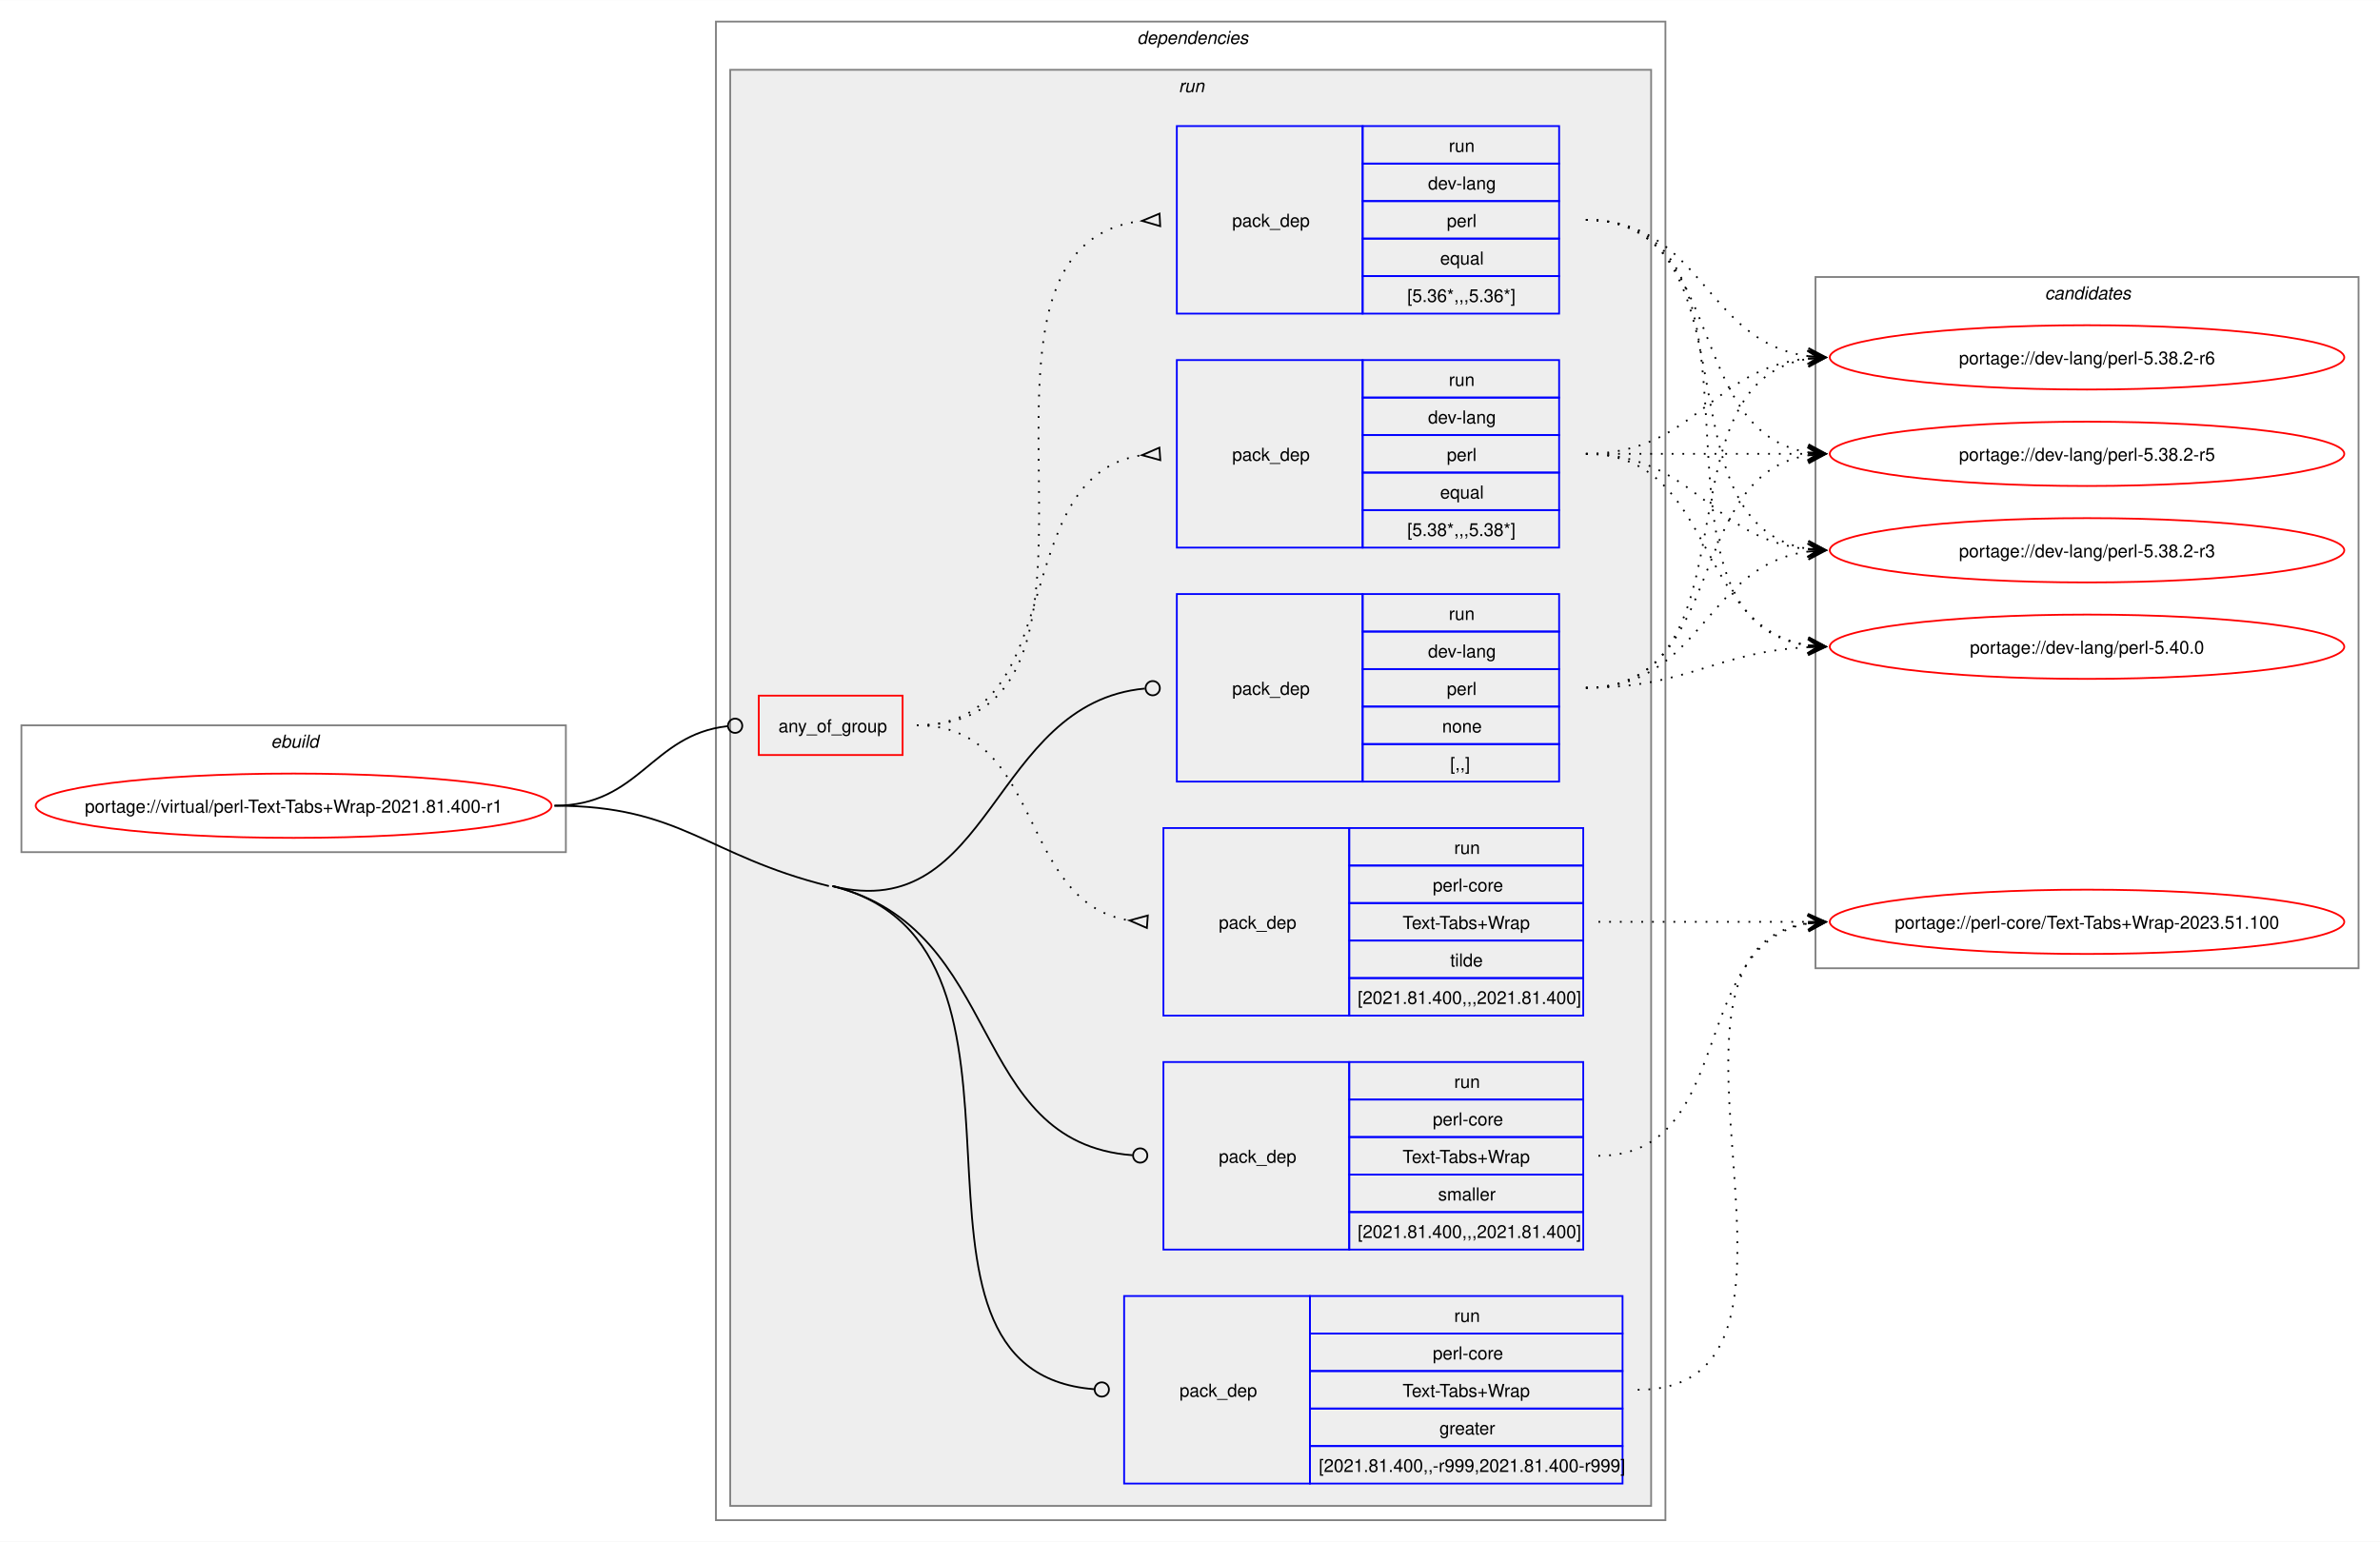
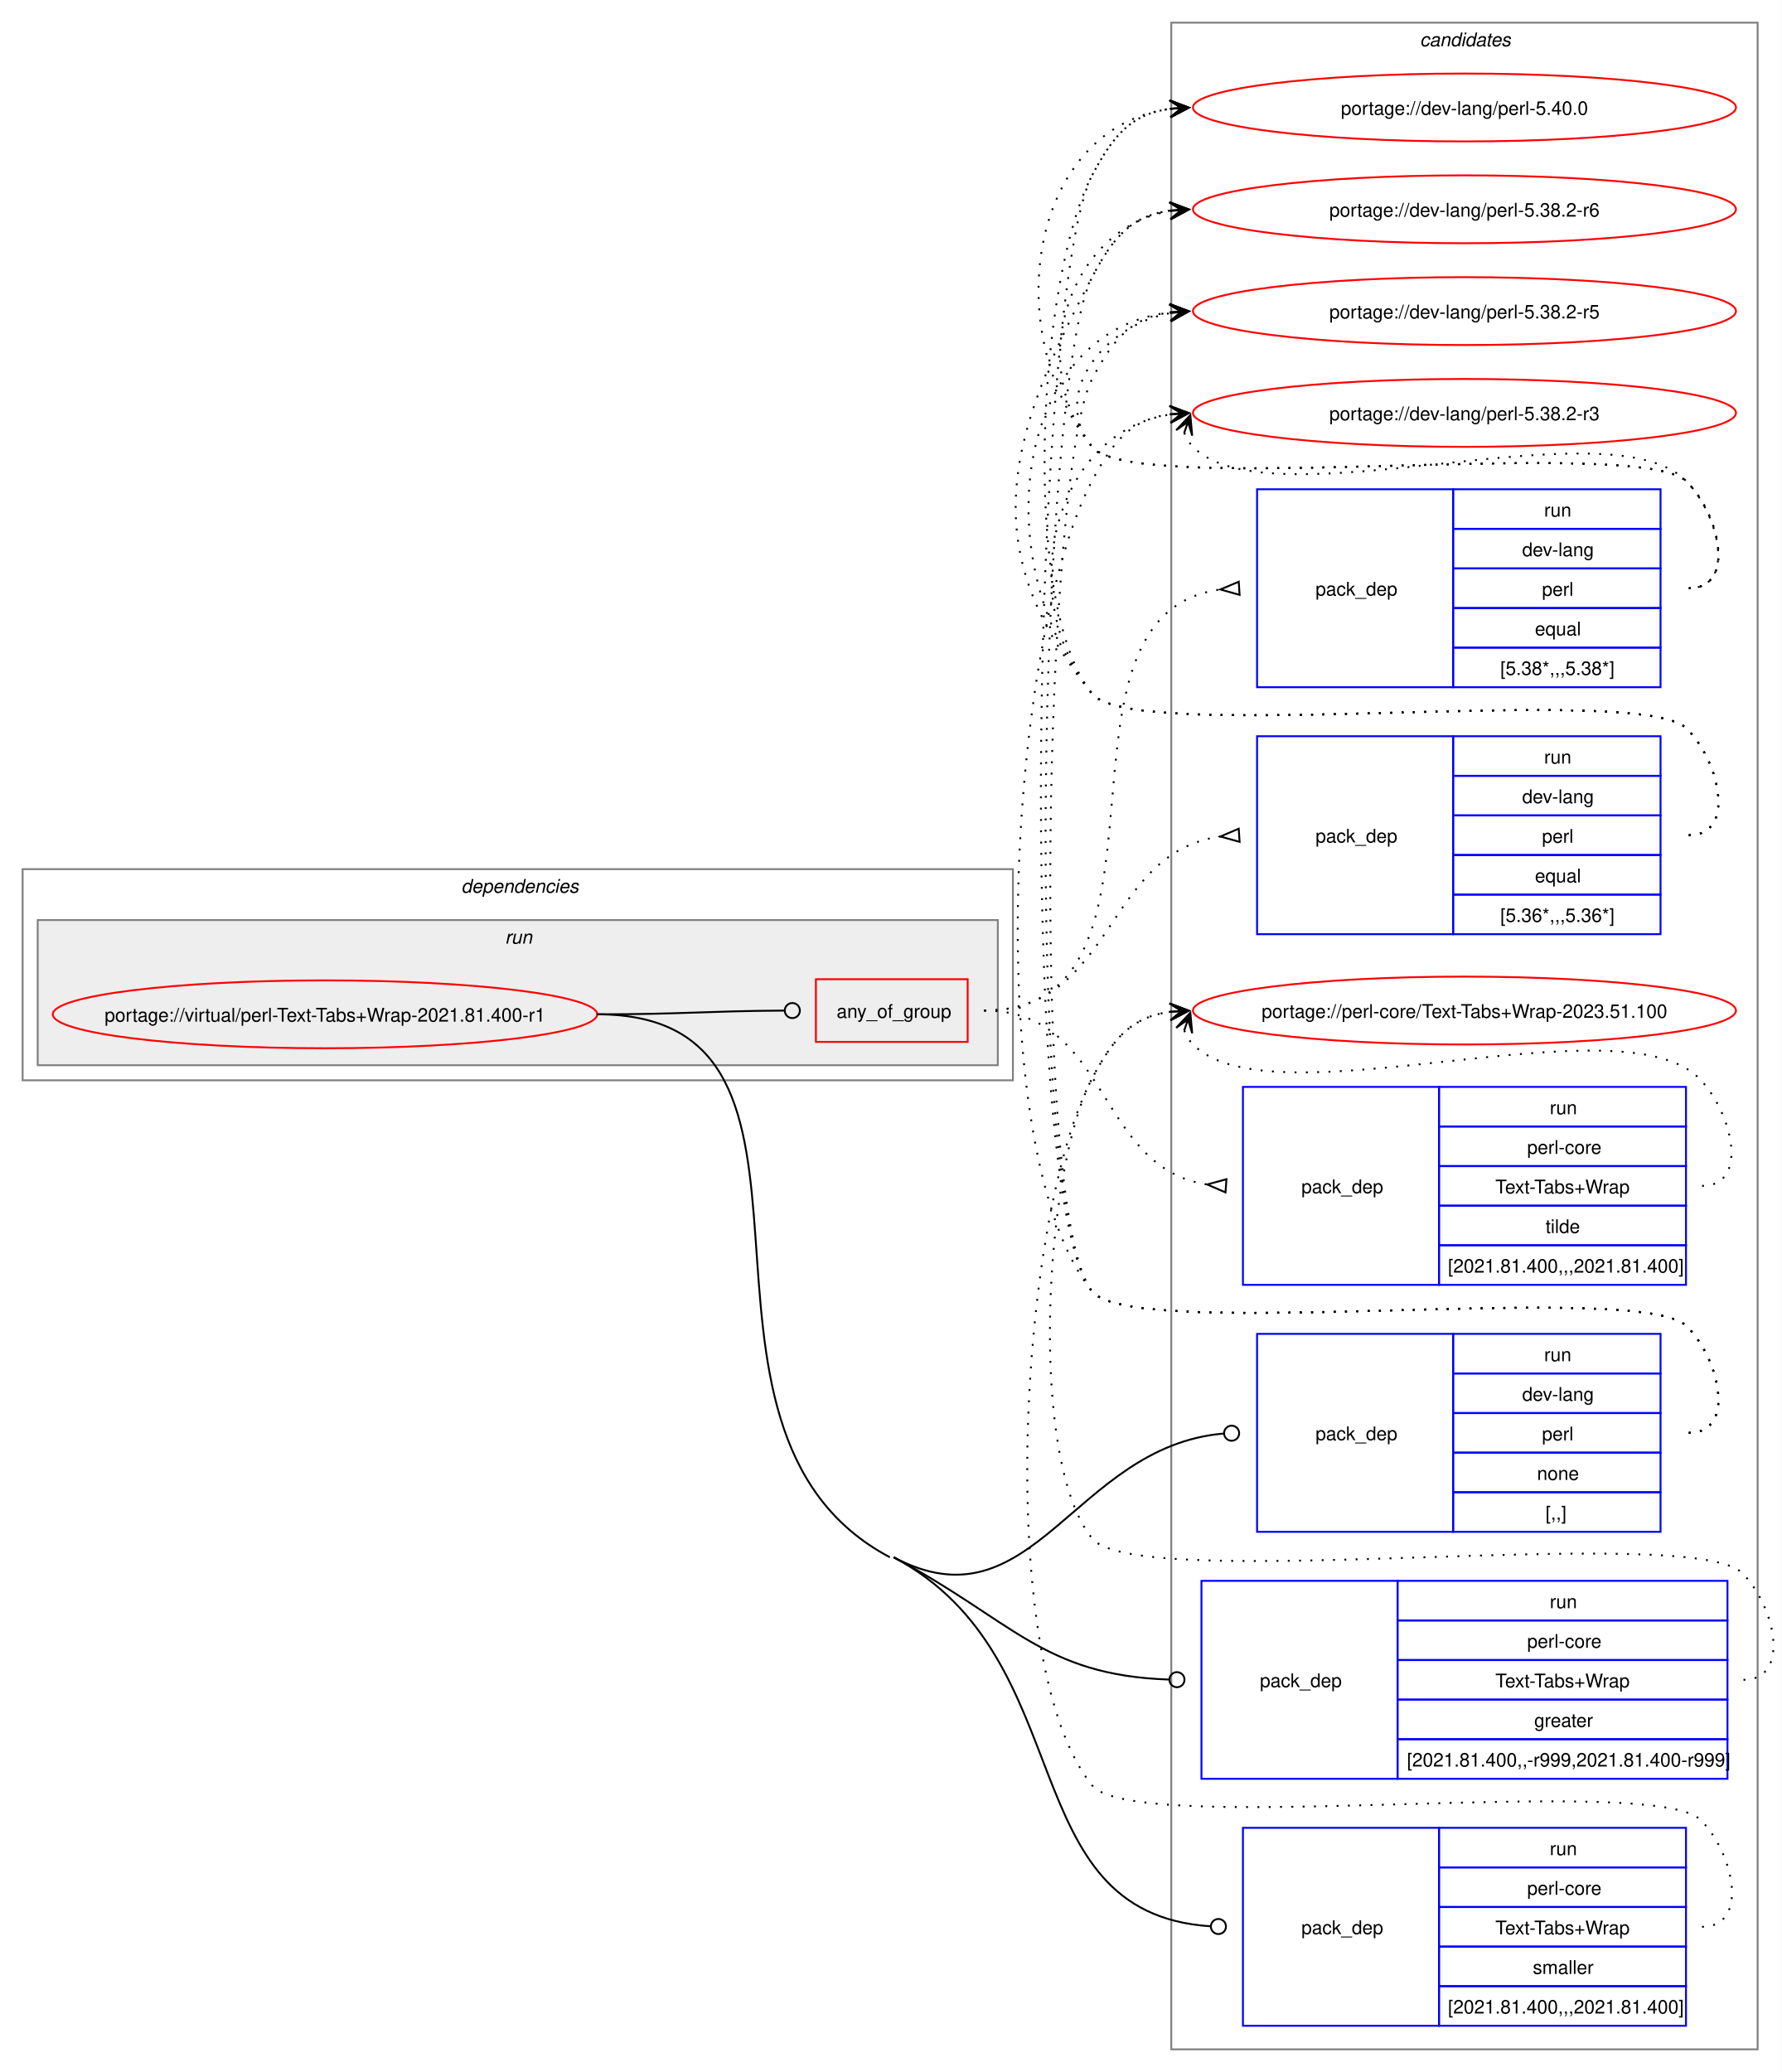
- <svg xmlns="http://www.w3.org/2000/svg" xmlns:xlink="http://www.w3.org/1999/xlink" width="1332pt" height="863pt" viewBox="0.00 0.00 1332.25 863.00">
-   <g id="graph0" class="graph" transform="scale(1 1) rotate(0) translate(4 859)">
-     <polygon fill="white" stroke="none" points="-4,4 -4,-859 1328.25,-859 1328.25,4 -4,4" />
-     <g id="clust1" class="cluster">
-       <polygon fill="none" stroke="gray" points="8,-382 8,-453 312.75,-453 312.75,-382 8,-382" />
-       <text text-anchor="start" x="147.62" y="-440.5" font-family="Helvetica,sans-Serif" font-style="italic" font-size="10.00">ebuild</text>
+ <svg xmlns="http://www.w3.org/2000/svg" xmlns:xlink="http://www.w3.org/1999/xlink" width="945pt" height="1099pt" viewBox="0.00 0.00 945.03 1099.00">
+   <g id="graph0" class="graph" transform="scale(1 1) rotate(0) translate(4 1095)">
+     <polygon fill="white" stroke="none" points="-4,4 -4,-1095 941.03,-1095 941.03,4 -4,4" />
+     <g id="clust13" class="cluster">
+       <polygon fill="none" stroke="gray" points="617.25,-8 617.25,-1083 928.25,-1083 928.25,-8 617.25,-8" />
+       <text text-anchor="start" x="749.12" y="-1070.5" font-family="Helvetica,sans-Serif" font-style="italic" font-size="10.00">candidates</text>
    </g>
    <g id="clust2" class="cluster">
-       <polygon fill="none" stroke="gray" points="396.75,-8 396.75,-847 928.25,-847 928.25,-8 396.75,-8" />
-       <text text-anchor="start" x="632.5" y="-834.5" font-family="Helvetica,sans-Serif" font-style="italic" font-size="10.00">dependencies</text>
+       <polygon fill="none" stroke="gray" points="8,-522 8,-634 533.25,-634 533.25,-522 8,-522" />
+       <text text-anchor="start" x="240.62" y="-621.5" font-family="Helvetica,sans-Serif" font-style="italic" font-size="10.00">dependencies</text>
    </g>
    <g id="clust5" class="cluster">
-       <polygon fill="#eeeeee" stroke="gray" points="404.75,-16 404.75,-820 920.25,-820 920.25,-16 404.75,-16" />
-       <text text-anchor="start" x="655.75" y="-807.5" font-family="Helvetica,sans-Serif" font-style="italic" font-size="10.00">run</text>
-     </g>
-     <g id="clust13" class="cluster">
-       <polygon fill="none" stroke="gray" points="1012.25,-317 1012.25,-704 1316.25,-704 1316.25,-317 1012.25,-317" />
-       <text text-anchor="start" x="1140.62" y="-691.5" font-family="Helvetica,sans-Serif" font-style="italic" font-size="10.00">candidates</text>
+       <polygon fill="#eeeeee" stroke="gray" points="16,-530 16,-607 525.25,-607 525.25,-530 16,-530" />
+       <text text-anchor="start" x="263.87" y="-594.5" font-family="Helvetica,sans-Serif" font-style="italic" font-size="10.00">run</text>
    </g>
    <g id="node1" class="node">
      <g id="a_node1">
        <a xlink:href="../virtual/perl-Text-Tabs+Wrap-2021.81.400-r1.svg" xlink:title="portage://virtual/perl-Text-Tabs+Wrap-2021.81.400-r1">
-           <ellipse fill="none" stroke="red" cx="160.37" cy="-408" rx="144.37" ry="18" />
-           <text text-anchor="middle" x="160.37" y="-404.12" font-family="Helvetica,sans-Serif" font-size="10.00">portage://virtual/perl-Text-Tabs+Wrap-2021.81.400-r1</text>
+           <ellipse fill="none" stroke="red" cx="168.37" cy="-557" rx="144.37" ry="18" />
+           <text text-anchor="middle" x="168.37" y="-553.12" font-family="Helvetica,sans-Serif" font-size="10.00">portage://virtual/perl-Text-Tabs+Wrap-2021.81.400-r1</text>
        </a>
      </g>
    </g>
    <g id="node2" class="node">
-       <polygon fill="none" stroke="red" points="420.75,-436.38 420.75,-469.62 501.25,-469.62 501.25,-436.38 420.75,-436.38" />
-       <text text-anchor="start" x="431.75" y="-449.12" font-family="Helvetica,sans-Serif" font-size="10.00">any_of_group</text>
+       <polygon fill="none" stroke="red" points="428.75,-542.38 428.75,-575.62 509.25,-575.62 509.25,-542.38 428.75,-542.38" />
+       <text text-anchor="start" x="439.75" y="-555.12" font-family="Helvetica,sans-Serif" font-size="10.00">any_of_group</text>
    </g>
    <g id="edge4" class="edge">
-       <path fill="none" stroke="black" d="M306.37,-408C354.31,-408 360.36,-447.72 403.23,-452.53" />
-       <ellipse fill="none" stroke="black" cx="407.5" cy="-452.76" rx="4" ry="4" />
+       <path fill="none" stroke="black" d="M312.75,-557C357.66,-557 371.05,-558.75 411.89,-558.98" />
+       <ellipse fill="none" stroke="black" cx="416.25" cy="-558.99" rx="4" ry="4" />
    </g>
    <g id="node6" class="node">
-       <polygon fill="none" stroke="blue" points="654.75,-421.5 654.75,-526.5 758.75,-526.5 758.75,-421.5 654.75,-421.5" />
-       <text text-anchor="start" x="685.75" y="-470.12" font-family="Helvetica,sans-Serif" font-size="10.00">pack_dep</text>
-       <polygon fill="none" stroke="blue" points="758.75,-505.5 758.75,-526.5 868.75,-526.5 868.75,-505.5 758.75,-505.5" />
-       <text text-anchor="start" x="807" y="-512" font-family="Helvetica,sans-Serif" font-size="10.00">run</text>
-       <polygon fill="none" stroke="blue" points="758.75,-484.5 758.75,-505.5 868.75,-505.5 868.75,-484.5 758.75,-484.5" />
-       <text text-anchor="start" x="795.37" y="-491" font-family="Helvetica,sans-Serif" font-size="10.00">dev-lang</text>
-       <polygon fill="none" stroke="blue" points="758.75,-463.5 758.75,-484.5 868.75,-484.5 868.75,-463.5 758.75,-463.5" />
-       <text text-anchor="start" x="805.87" y="-470" font-family="Helvetica,sans-Serif" font-size="10.00">perl</text>
-       <polygon fill="none" stroke="blue" points="758.75,-442.5 758.75,-463.5 868.75,-463.5 868.75,-442.5 758.75,-442.5" />
-       <text text-anchor="start" x="803.25" y="-449" font-family="Helvetica,sans-Serif" font-size="10.00">none</text>
-       <polygon fill="none" stroke="blue" points="758.75,-421.5 758.75,-442.5 868.75,-442.5 868.75,-421.5 758.75,-421.5" />
-       <text text-anchor="start" x="807.75" y="-428" font-family="Helvetica,sans-Serif" font-size="10.00">[,,]</text>
+       <polygon fill="none" stroke="blue" points="662.75,-282.5 662.75,-387.5 766.75,-387.5 766.75,-282.5 662.75,-282.5" />
+       <text text-anchor="start" x="693.75" y="-331.12" font-family="Helvetica,sans-Serif" font-size="10.00">pack_dep</text>
+       <polygon fill="none" stroke="blue" points="766.75,-366.5 766.75,-387.5 876.75,-387.5 876.75,-366.5 766.75,-366.5" />
+       <text text-anchor="start" x="815" y="-373" font-family="Helvetica,sans-Serif" font-size="10.00">run</text>
+       <polygon fill="none" stroke="blue" points="766.75,-345.5 766.75,-366.5 876.75,-366.5 876.75,-345.5 766.75,-345.5" />
+       <text text-anchor="start" x="803.37" y="-352" font-family="Helvetica,sans-Serif" font-size="10.00">dev-lang</text>
+       <polygon fill="none" stroke="blue" points="766.75,-324.5 766.75,-345.5 876.75,-345.5 876.75,-324.5 766.75,-324.5" />
+       <text text-anchor="start" x="813.87" y="-331" font-family="Helvetica,sans-Serif" font-size="10.00">perl</text>
+       <polygon fill="none" stroke="blue" points="766.75,-303.5 766.75,-324.5 876.75,-324.5 876.75,-303.5 766.75,-303.5" />
+       <text text-anchor="start" x="811.25" y="-310" font-family="Helvetica,sans-Serif" font-size="10.00">none</text>
+       <polygon fill="none" stroke="blue" points="766.75,-282.5 766.75,-303.5 876.75,-303.5 876.75,-282.5 766.75,-282.5" />
+       <text text-anchor="start" x="815.75" y="-289" font-family="Helvetica,sans-Serif" font-size="10.00">[,,]</text>
    </g>
    <g id="edge5" class="edge">
-       <path fill="none" stroke="black" d="M462,-363C551.6,-340.68 550.51,-465.52 636.83,-473.59" />
-       <ellipse fill="none" stroke="black" cx="641.25" cy="-473.79" rx="4" ry="4" />
+       <path fill="none" stroke="black" d="M470,-269C543.97,-229.79 565.48,-327.68 644.84,-334.62" />
+       <ellipse fill="none" stroke="black" cx="649.25" cy="-334.81" rx="4" ry="4" />
    </g>
    <g id="node7" class="node">
-       <polygon fill="none" stroke="blue" points="625.25,-28.5 625.25,-133.5 729.25,-133.5 729.25,-28.5 625.25,-28.5" />
-       <text text-anchor="start" x="656.25" y="-77.12" font-family="Helvetica,sans-Serif" font-size="10.00">pack_dep</text>
-       <polygon fill="none" stroke="blue" points="729.25,-112.5 729.25,-133.5 904.25,-133.5 904.25,-112.5 729.25,-112.5" />
-       <text text-anchor="start" x="810" y="-119" font-family="Helvetica,sans-Serif" font-size="10.00">run</text>
-       <polygon fill="none" stroke="blue" points="729.25,-91.5 729.25,-112.5 904.25,-112.5 904.25,-91.5 729.25,-91.5" />
-       <text text-anchor="start" x="798" y="-98" font-family="Helvetica,sans-Serif" font-size="10.00">perl-core</text>
-       <polygon fill="none" stroke="blue" points="729.25,-70.5 729.25,-91.5 904.25,-91.5 904.25,-70.5 729.25,-70.5" />
-       <text text-anchor="start" x="781.12" y="-77" font-family="Helvetica,sans-Serif" font-size="10.00">Text-Tabs+Wrap</text>
-       <polygon fill="none" stroke="blue" points="729.25,-49.5 729.25,-70.5 904.25,-70.5 904.25,-49.5 729.25,-49.5" />
-       <text text-anchor="start" x="801.75" y="-56" font-family="Helvetica,sans-Serif" font-size="10.00">greater</text>
-       <polygon fill="none" stroke="blue" points="729.25,-28.5 729.25,-49.5 904.25,-49.5 904.25,-28.5 729.25,-28.5" />
-       <text text-anchor="start" x="734.25" y="-35" font-family="Helvetica,sans-Serif" font-size="10.00">[2021.81.400,,-r999,2021.81.400-r999]</text>
+       <polygon fill="none" stroke="blue" points="633.25,-151.5 633.25,-256.5 737.25,-256.5 737.25,-151.5 633.25,-151.5" />
+       <text text-anchor="start" x="664.25" y="-200.12" font-family="Helvetica,sans-Serif" font-size="10.00">pack_dep</text>
+       <polygon fill="none" stroke="blue" points="737.25,-235.5 737.25,-256.5 912.25,-256.5 912.25,-235.5 737.25,-235.5" />
+       <text text-anchor="start" x="818" y="-242" font-family="Helvetica,sans-Serif" font-size="10.00">run</text>
+       <polygon fill="none" stroke="blue" points="737.25,-214.5 737.25,-235.5 912.25,-235.5 912.25,-214.5 737.25,-214.5" />
+       <text text-anchor="start" x="806" y="-221" font-family="Helvetica,sans-Serif" font-size="10.00">perl-core</text>
+       <polygon fill="none" stroke="blue" points="737.25,-193.5 737.25,-214.5 912.25,-214.5 912.25,-193.5 737.25,-193.5" />
+       <text text-anchor="start" x="789.12" y="-200" font-family="Helvetica,sans-Serif" font-size="10.00">Text-Tabs+Wrap</text>
+       <polygon fill="none" stroke="blue" points="737.25,-172.5 737.25,-193.5 912.25,-193.5 912.25,-172.5 737.25,-172.5" />
+       <text text-anchor="start" x="809.75" y="-179" font-family="Helvetica,sans-Serif" font-size="10.00">greater</text>
+       <polygon fill="none" stroke="blue" points="737.25,-151.5 737.25,-172.5 912.25,-172.5 912.25,-151.5 737.25,-151.5" />
+       <text text-anchor="start" x="742.25" y="-158" font-family="Helvetica,sans-Serif" font-size="10.00">[2021.81.400,,-r999,2021.81.400-r999]</text>
    </g>
    <g id="edge6" class="edge">
-       <path fill="none" stroke="black" d="M462,-363C597.84,-329.16 479.5,-91.53 608.39,-81.34" />
-       <ellipse fill="none" stroke="black" cx="612.75" cy="-81.17" rx="4" ry="4" />
-       <path fill="none" stroke="black" d="M306.37,-408C377.52,-408 390.96,-380.2 460,-363" />
+       <path fill="none" stroke="black" d="M470,-269C533.21,-235.5 548.89,-206.47 615.87,-204.15" />
+       <ellipse fill="none" stroke="black" cx="620.25" cy="-204.08" rx="4" ry="4" />
    </g>
    <g id="node8" class="node">
-       <polygon fill="none" stroke="blue" points="647.25,-159.5 647.25,-264.5 751.25,-264.5 751.25,-159.5 647.25,-159.5" />
-       <text text-anchor="start" x="678.25" y="-208.12" font-family="Helvetica,sans-Serif" font-size="10.00">pack_dep</text>
-       <polygon fill="none" stroke="blue" points="751.25,-243.5 751.25,-264.5 882.25,-264.5 882.25,-243.5 751.25,-243.5" />
-       <text text-anchor="start" x="810" y="-250" font-family="Helvetica,sans-Serif" font-size="10.00">run</text>
-       <polygon fill="none" stroke="blue" points="751.25,-222.5 751.25,-243.5 882.25,-243.5 882.25,-222.5 751.25,-222.5" />
-       <text text-anchor="start" x="798" y="-229" font-family="Helvetica,sans-Serif" font-size="10.00">perl-core</text>
-       <polygon fill="none" stroke="blue" points="751.25,-201.5 751.25,-222.5 882.25,-222.5 882.25,-201.5 751.25,-201.5" />
-       <text text-anchor="start" x="781.12" y="-208" font-family="Helvetica,sans-Serif" font-size="10.00">Text-Tabs+Wrap</text>
-       <polygon fill="none" stroke="blue" points="751.25,-180.5 751.25,-201.5 882.25,-201.5 882.25,-180.5 751.25,-180.5" />
-       <text text-anchor="start" x="801" y="-187" font-family="Helvetica,sans-Serif" font-size="10.00">smaller</text>
-       <polygon fill="none" stroke="blue" points="751.25,-159.5 751.25,-180.5 882.25,-180.5 882.25,-159.5 751.25,-159.5" />
-       <text text-anchor="start" x="756" y="-166" font-family="Helvetica,sans-Serif" font-size="10.00">[2021.81.400,,,2021.81.400]</text>
+       <polygon fill="none" stroke="blue" points="655.25,-20.5 655.25,-125.5 759.25,-125.5 759.25,-20.5 655.25,-20.5" />
+       <text text-anchor="start" x="686.25" y="-69.12" font-family="Helvetica,sans-Serif" font-size="10.00">pack_dep</text>
+       <polygon fill="none" stroke="blue" points="759.25,-104.5 759.25,-125.5 890.25,-125.5 890.25,-104.5 759.25,-104.5" />
+       <text text-anchor="start" x="818" y="-111" font-family="Helvetica,sans-Serif" font-size="10.00">run</text>
+       <polygon fill="none" stroke="blue" points="759.25,-83.5 759.25,-104.5 890.25,-104.5 890.25,-83.5 759.25,-83.5" />
+       <text text-anchor="start" x="806" y="-90" font-family="Helvetica,sans-Serif" font-size="10.00">perl-core</text>
+       <polygon fill="none" stroke="blue" points="759.25,-62.5 759.25,-83.5 890.25,-83.5 890.25,-62.5 759.25,-62.5" />
+       <text text-anchor="start" x="789.12" y="-69" font-family="Helvetica,sans-Serif" font-size="10.00">Text-Tabs+Wrap</text>
+       <polygon fill="none" stroke="blue" points="759.25,-41.5 759.25,-62.5 890.25,-62.5 890.25,-41.5 759.25,-41.5" />
+       <text text-anchor="start" x="809" y="-48" font-family="Helvetica,sans-Serif" font-size="10.00">smaller</text>
+       <polygon fill="none" stroke="blue" points="759.25,-20.5 759.25,-41.5 890.25,-41.5 890.25,-20.5 759.25,-20.5" />
+       <text text-anchor="start" x="764" y="-27" font-family="Helvetica,sans-Serif" font-size="10.00">[2021.81.400,,,2021.81.400]</text>
    </g>
    <g id="edge7" class="edge">
-       <path fill="none" stroke="black" d="M462,-363C559.32,-338.76 536.89,-219.3 630,-212.32" />
-       <ellipse fill="none" stroke="black" cx="634.25" cy="-212.16" rx="4" ry="4" />
+       <path fill="none" stroke="black" d="M470,-269C570.91,-215.51 531.68,-80.38 637.8,-73.29" />
+       <ellipse fill="none" stroke="black" cx="642.25" cy="-73.15" rx="4" ry="4" />
+       <path fill="none" stroke="black" d="M312.75,-557C458.16,-557 339.52,-337.1 468,-269" />
    </g>
    <g id="node3" class="node">
-       <polygon fill="none" stroke="blue" points="654.75,-552.5 654.75,-657.5 758.75,-657.5 758.75,-552.5 654.75,-552.5" />
-       <text text-anchor="start" x="685.75" y="-601.12" font-family="Helvetica,sans-Serif" font-size="10.00">pack_dep</text>
-       <polygon fill="none" stroke="blue" points="758.75,-636.5 758.75,-657.5 868.75,-657.5 868.75,-636.5 758.75,-636.5" />
-       <text text-anchor="start" x="807" y="-643" font-family="Helvetica,sans-Serif" font-size="10.00">run</text>
-       <polygon fill="none" stroke="blue" points="758.75,-615.5 758.75,-636.5 868.75,-636.5 868.75,-615.5 758.75,-615.5" />
-       <text text-anchor="start" x="795.37" y="-622" font-family="Helvetica,sans-Serif" font-size="10.00">dev-lang</text>
-       <polygon fill="none" stroke="blue" points="758.75,-594.5 758.75,-615.5 868.75,-615.5 868.75,-594.5 758.75,-594.5" />
-       <text text-anchor="start" x="805.87" y="-601" font-family="Helvetica,sans-Serif" font-size="10.00">perl</text>
-       <polygon fill="none" stroke="blue" points="758.75,-573.5 758.75,-594.5 868.75,-594.5 868.75,-573.5 758.75,-573.5" />
-       <text text-anchor="start" x="802.12" y="-580" font-family="Helvetica,sans-Serif" font-size="10.00">equal</text>
-       <polygon fill="none" stroke="blue" points="758.75,-552.5 758.75,-573.5 868.75,-573.5 868.75,-552.5 758.75,-552.5" />
-       <text text-anchor="start" x="783.75" y="-559" font-family="Helvetica,sans-Serif" font-size="10.00">[5.38*,,,5.38*]</text>
+       <polygon fill="none" stroke="blue" points="662.75,-730.5 662.75,-835.5 766.75,-835.5 766.75,-730.5 662.75,-730.5" />
+       <text text-anchor="start" x="693.75" y="-779.12" font-family="Helvetica,sans-Serif" font-size="10.00">pack_dep</text>
+       <polygon fill="none" stroke="blue" points="766.75,-814.5 766.75,-835.5 876.75,-835.5 876.75,-814.5 766.75,-814.5" />
+       <text text-anchor="start" x="815" y="-821" font-family="Helvetica,sans-Serif" font-size="10.00">run</text>
+       <polygon fill="none" stroke="blue" points="766.75,-793.5 766.75,-814.5 876.75,-814.5 876.75,-793.5 766.75,-793.5" />
+       <text text-anchor="start" x="803.37" y="-800" font-family="Helvetica,sans-Serif" font-size="10.00">dev-lang</text>
+       <polygon fill="none" stroke="blue" points="766.75,-772.5 766.75,-793.5 876.75,-793.5 876.75,-772.5 766.75,-772.5" />
+       <text text-anchor="start" x="813.87" y="-779" font-family="Helvetica,sans-Serif" font-size="10.00">perl</text>
+       <polygon fill="none" stroke="blue" points="766.75,-751.5 766.75,-772.5 876.75,-772.5 876.75,-751.5 766.75,-751.5" />
+       <text text-anchor="start" x="810.12" y="-758" font-family="Helvetica,sans-Serif" font-size="10.00">equal</text>
+       <polygon fill="none" stroke="blue" points="766.75,-730.5 766.75,-751.5 876.75,-751.5 876.75,-730.5 766.75,-730.5" />
+       <text text-anchor="start" x="791.75" y="-737" font-family="Helvetica,sans-Serif" font-size="10.00">[5.38*,,,5.38*]</text>
    </g>
    <g id="edge1" class="edge">
-       <path fill="none" stroke="black" stroke-dasharray="1,5" d="M509.25,-453C596.32,-453 558.42,-592.79 635.24,-604.25" />
-       <polygon fill="none" stroke="black" points="645,-608.46 635.27,-604.26 645.5,-601.47 645,-608.46" />
+       <path fill="none" stroke="black" stroke-dasharray="1,5" d="M518,-559C630.77,-559 543.2,-769.22 643.45,-782.36" />
+       <polygon fill="none" stroke="black" points="653.03,-786.46 643.27,-782.35 653.47,-779.48 653.03,-786.46" />
    </g>
    <g id="node4" class="node">
-       <polygon fill="none" stroke="blue" points="654.75,-683.5 654.75,-788.5 758.75,-788.5 758.75,-683.5 654.75,-683.5" />
-       <text text-anchor="start" x="685.75" y="-732.12" font-family="Helvetica,sans-Serif" font-size="10.00">pack_dep</text>
-       <polygon fill="none" stroke="blue" points="758.75,-767.5 758.75,-788.5 868.75,-788.5 868.75,-767.5 758.75,-767.5" />
-       <text text-anchor="start" x="807" y="-774" font-family="Helvetica,sans-Serif" font-size="10.00">run</text>
-       <polygon fill="none" stroke="blue" points="758.75,-746.5 758.75,-767.5 868.75,-767.5 868.75,-746.5 758.75,-746.5" />
-       <text text-anchor="start" x="795.37" y="-753" font-family="Helvetica,sans-Serif" font-size="10.00">dev-lang</text>
-       <polygon fill="none" stroke="blue" points="758.75,-725.5 758.75,-746.5 868.75,-746.5 868.75,-725.5 758.75,-725.5" />
-       <text text-anchor="start" x="805.87" y="-732" font-family="Helvetica,sans-Serif" font-size="10.00">perl</text>
-       <polygon fill="none" stroke="blue" points="758.75,-704.5 758.75,-725.5 868.75,-725.5 868.75,-704.5 758.75,-704.5" />
-       <text text-anchor="start" x="802.12" y="-711" font-family="Helvetica,sans-Serif" font-size="10.00">equal</text>
-       <polygon fill="none" stroke="blue" points="758.75,-683.5 758.75,-704.5 868.75,-704.5 868.75,-683.5 758.75,-683.5" />
-       <text text-anchor="start" x="783.75" y="-690" font-family="Helvetica,sans-Serif" font-size="10.00">[5.36*,,,5.36*]</text>
+       <polygon fill="none" stroke="blue" points="662.75,-599.5 662.75,-704.5 766.75,-704.5 766.75,-599.5 662.75,-599.5" />
+       <text text-anchor="start" x="693.75" y="-648.12" font-family="Helvetica,sans-Serif" font-size="10.00">pack_dep</text>
+       <polygon fill="none" stroke="blue" points="766.75,-683.5 766.75,-704.5 876.75,-704.5 876.75,-683.5 766.75,-683.5" />
+       <text text-anchor="start" x="815" y="-690" font-family="Helvetica,sans-Serif" font-size="10.00">run</text>
+       <polygon fill="none" stroke="blue" points="766.75,-662.5 766.75,-683.5 876.75,-683.5 876.75,-662.5 766.75,-662.5" />
+       <text text-anchor="start" x="803.37" y="-669" font-family="Helvetica,sans-Serif" font-size="10.00">dev-lang</text>
+       <polygon fill="none" stroke="blue" points="766.75,-641.5 766.75,-662.5 876.75,-662.5 876.75,-641.5 766.75,-641.5" />
+       <text text-anchor="start" x="813.87" y="-648" font-family="Helvetica,sans-Serif" font-size="10.00">perl</text>
+       <polygon fill="none" stroke="blue" points="766.75,-620.5 766.75,-641.5 876.75,-641.5 876.75,-620.5 766.75,-620.5" />
+       <text text-anchor="start" x="810.12" y="-627" font-family="Helvetica,sans-Serif" font-size="10.00">equal</text>
+       <polygon fill="none" stroke="blue" points="766.75,-599.5 766.75,-620.5 876.75,-620.5 876.75,-599.5 766.75,-599.5" />
+       <text text-anchor="start" x="791.75" y="-606" font-family="Helvetica,sans-Serif" font-size="10.00">[5.36*,,,5.36*]</text>
    </g>
    <g id="edge2" class="edge">
-       <path fill="none" stroke="black" stroke-dasharray="1,5" d="M509.25,-453C645.21,-453 513.44,-721.27 635.28,-735.42" />
-       <polygon fill="none" stroke="black" points="645.06,-739.47 635.26,-735.42 645.44,-732.48 645.06,-739.47" />
+       <path fill="none" stroke="black" stroke-dasharray="1,5" d="M518,-559C587.42,-559 581.47,-642.79 643.23,-651.3" />
+       <polygon fill="none" stroke="black" points="653.02,-655.46 643.27,-651.31 653.48,-648.47 653.02,-655.46" />
    </g>
    <g id="node5" class="node">
-       <polygon fill="none" stroke="blue" points="647.25,-290.5 647.25,-395.5 751.25,-395.5 751.25,-290.5 647.25,-290.5" />
-       <text text-anchor="start" x="678.25" y="-339.12" font-family="Helvetica,sans-Serif" font-size="10.00">pack_dep</text>
-       <polygon fill="none" stroke="blue" points="751.25,-374.5 751.25,-395.5 882.25,-395.5 882.25,-374.5 751.25,-374.5" />
-       <text text-anchor="start" x="810" y="-381" font-family="Helvetica,sans-Serif" font-size="10.00">run</text>
-       <polygon fill="none" stroke="blue" points="751.25,-353.5 751.25,-374.5 882.25,-374.5 882.25,-353.5 751.25,-353.5" />
-       <text text-anchor="start" x="798" y="-360" font-family="Helvetica,sans-Serif" font-size="10.00">perl-core</text>
-       <polygon fill="none" stroke="blue" points="751.25,-332.5 751.25,-353.5 882.25,-353.5 882.25,-332.5 751.25,-332.5" />
-       <text text-anchor="start" x="781.12" y="-339" font-family="Helvetica,sans-Serif" font-size="10.00">Text-Tabs+Wrap</text>
-       <polygon fill="none" stroke="blue" points="751.25,-311.5 751.25,-332.5 882.25,-332.5 882.25,-311.5 751.25,-311.5" />
-       <text text-anchor="start" x="807.75" y="-318" font-family="Helvetica,sans-Serif" font-size="10.00">tilde</text>
-       <polygon fill="none" stroke="blue" points="751.25,-290.5 751.25,-311.5 882.25,-311.5 882.25,-290.5 751.25,-290.5" />
-       <text text-anchor="start" x="756" y="-297" font-family="Helvetica,sans-Serif" font-size="10.00">[2021.81.400,,,2021.81.400]</text>
+       <polygon fill="none" stroke="blue" points="655.25,-413.5 655.25,-518.5 759.25,-518.5 759.25,-413.5 655.25,-413.5" />
+       <text text-anchor="start" x="686.25" y="-462.12" font-family="Helvetica,sans-Serif" font-size="10.00">pack_dep</text>
+       <polygon fill="none" stroke="blue" points="759.25,-497.5 759.25,-518.5 890.25,-518.5 890.25,-497.5 759.25,-497.5" />
+       <text text-anchor="start" x="818" y="-504" font-family="Helvetica,sans-Serif" font-size="10.00">run</text>
+       <polygon fill="none" stroke="blue" points="759.25,-476.5 759.25,-497.5 890.25,-497.5 890.25,-476.5 759.25,-476.5" />
+       <text text-anchor="start" x="806" y="-483" font-family="Helvetica,sans-Serif" font-size="10.00">perl-core</text>
+       <polygon fill="none" stroke="blue" points="759.25,-455.5 759.25,-476.5 890.25,-476.5 890.25,-455.5 759.25,-455.5" />
+       <text text-anchor="start" x="789.12" y="-462" font-family="Helvetica,sans-Serif" font-size="10.00">Text-Tabs+Wrap</text>
+       <polygon fill="none" stroke="blue" points="759.25,-434.5 759.25,-455.5 890.25,-455.5 890.25,-434.5 759.25,-434.5" />
+       <text text-anchor="start" x="815.75" y="-441" font-family="Helvetica,sans-Serif" font-size="10.00">tilde</text>
+       <polygon fill="none" stroke="blue" points="759.25,-413.5 759.25,-434.5 890.25,-434.5 890.25,-413.5 759.25,-413.5" />
+       <text text-anchor="start" x="764" y="-420" font-family="Helvetica,sans-Serif" font-size="10.00">[2021.81.400,,,2021.81.400]</text>
    </g>
    <g id="edge3" class="edge">
-       <path fill="none" stroke="black" stroke-dasharray="1,5" d="M509.25,-453C581.08,-453 565.1,-353.48 628.36,-343.76" />
-       <polygon fill="none" stroke="black" points="638.5,-346.53 628.28,-343.77 637.99,-339.55 638.5,-346.53" />
+       <path fill="none" stroke="black" stroke-dasharray="1,5" d="M518,-559C584.86,-559 577.24,-475.55 636.25,-466.75" />
+       <polygon fill="none" stroke="black" points="646.5,-469.53 636.27,-466.75 646,-462.54 646.5,-469.53" />
    </g>
    <g id="node9" class="node">
      <g id="a_node9">
        <a xlink:href="../dev-lang/perl-5.40.0.svg" xlink:title="portage://dev-lang/perl-5.40.0">
-           <ellipse fill="none" stroke="red" cx="1164.25" cy="-497" rx="144" ry="18" />
-           <text text-anchor="middle" x="1164.25" y="-493.12" font-family="Helvetica,sans-Serif" font-size="10.00">portage://dev-lang/perl-5.40.0</text>
+           <ellipse fill="none" stroke="red" cx="772.75" cy="-1038" rx="144" ry="18" />
+           <text text-anchor="middle" x="772.75" y="-1034.12" font-family="Helvetica,sans-Serif" font-size="10.00">portage://dev-lang/perl-5.40.0</text>
        </a>
      </g>
    </g>
    <g id="edge8" class="edge">
-       <path fill="none" stroke="black" stroke-dasharray="1,5" d="M883.75,-605C956.85,-605 943.87,-507.69 1008.23,-497.81" />
-       <polygon fill="black" stroke="black" points="1018.03,-497.09 1008.39,-502.31 1014.26,-497.37 1008.06,-497.82 1008.06,-497.82 1008.06,-497.82 1014.26,-497.37 1007.73,-493.33 1018.03,-497.09" />
+       <path fill="none" stroke="black" stroke-dasharray="1,5" d="M891.75,-783C916.86,-783 908.36,-821.59 890.75,-839.5 866.13,-864.54 597.32,-830.69 575.25,-858 525.21,-919.89 542.63,-1027.75 616.89,-1037.32" />
+       <polygon fill="black" stroke="black" points="626.53,-1037.92 616.27,-1041.79 622.76,-1037.69 616.55,-1037.3 616.55,-1037.3 616.55,-1037.3 622.76,-1037.69 616.83,-1032.8 626.53,-1037.92" />
    </g>
    <g id="node10" class="node">
      <g id="a_node10">
        <a xlink:href="../dev-lang/perl-5.38.2-r6.svg" xlink:title="portage://dev-lang/perl-5.38.2-r6">
-           <ellipse fill="none" stroke="red" cx="1164.25" cy="-659" rx="144" ry="18" />
-           <text text-anchor="middle" x="1164.25" y="-655.12" font-family="Helvetica,sans-Serif" font-size="10.00">portage://dev-lang/perl-5.38.2-r6</text>
+           <ellipse fill="none" stroke="red" cx="772.75" cy="-984" rx="144" ry="18" />
+           <text text-anchor="middle" x="772.75" y="-980.12" font-family="Helvetica,sans-Serif" font-size="10.00">portage://dev-lang/perl-5.38.2-r6</text>
        </a>
      </g>
    </g>
    <g id="edge9" class="edge">
-       <path fill="none" stroke="black" stroke-dasharray="1,5" d="M883.75,-605C944.65,-605 953.5,-652.66 1008.09,-658.43" />
-       <polygon fill="black" stroke="black" points="1018.03,-658.94 1007.81,-662.92 1014.25,-658.74 1008.04,-658.43 1008.04,-658.43 1008.04,-658.43 1014.25,-658.74 1008.27,-653.93 1018.03,-658.94" />
+       <path fill="none" stroke="black" stroke-dasharray="1,5" d="M891.75,-783C916.86,-783 908.36,-821.59 890.75,-839.5 866.13,-864.54 597.32,-830.69 575.25,-858 539.49,-902.23 563.6,-974.27 616.74,-983.1" />
+       <polygon fill="black" stroke="black" points="626.53,-983.9 616.2,-987.57 622.76,-983.59 616.57,-983.09 616.57,-983.09 616.57,-983.09 622.76,-983.59 616.93,-978.6 626.53,-983.9" />
    </g>
    <g id="node11" class="node">
      <g id="a_node11">
        <a xlink:href="../dev-lang/perl-5.38.2-r5.svg" xlink:title="portage://dev-lang/perl-5.38.2-r5">
-           <ellipse fill="none" stroke="red" cx="1164.25" cy="-605" rx="144" ry="18" />
-           <text text-anchor="middle" x="1164.25" y="-601.12" font-family="Helvetica,sans-Serif" font-size="10.00">portage://dev-lang/perl-5.38.2-r5</text>
+           <ellipse fill="none" stroke="red" cx="772.75" cy="-930" rx="144" ry="18" />
+           <text text-anchor="middle" x="772.75" y="-926.12" font-family="Helvetica,sans-Serif" font-size="10.00">portage://dev-lang/perl-5.38.2-r5</text>
        </a>
      </g>
    </g>
    <g id="edge10" class="edge">
-       <path fill="none" stroke="black" stroke-dasharray="1,5" d="M883.75,-605C940.09,-605 956.9,-605 1008.14,-605" />
-       <polygon fill="black" stroke="black" points="1018.03,-605 1008.03,-609.5 1014.25,-605 1008.03,-605 1008.03,-605 1008.03,-605 1014.25,-605 1008.03,-600.5 1018.03,-605" />
+       <path fill="none" stroke="black" stroke-dasharray="1,5" d="M891.75,-783C916.86,-783 908.36,-821.59 890.75,-839.5 866.13,-864.54 597.32,-830.69 575.25,-858 552.68,-885.91 581.61,-922.37 616.71,-928.96" />
+       <polygon fill="black" stroke="black" points="626.53,-929.89 616.16,-933.42 622.77,-929.53 616.58,-928.94 616.58,-928.94 616.58,-928.94 622.77,-929.53 617,-924.46 626.53,-929.89" />
    </g>
    <g id="node12" class="node">
      <g id="a_node12">
        <a xlink:href="../dev-lang/perl-5.38.2-r3.svg" xlink:title="portage://dev-lang/perl-5.38.2-r3">
-           <ellipse fill="none" stroke="red" cx="1164.25" cy="-551" rx="144" ry="18" />
-           <text text-anchor="middle" x="1164.25" y="-547.12" font-family="Helvetica,sans-Serif" font-size="10.00">portage://dev-lang/perl-5.38.2-r3</text>
+           <ellipse fill="none" stroke="red" cx="772.75" cy="-876" rx="144" ry="18" />
+           <text text-anchor="middle" x="772.75" y="-872.12" font-family="Helvetica,sans-Serif" font-size="10.00">portage://dev-lang/perl-5.38.2-r3</text>
        </a>
      </g>
    </g>
    <g id="edge11" class="edge">
-       <path fill="none" stroke="black" stroke-dasharray="1,5" d="M883.75,-605C944.65,-605 953.5,-557.34 1008.09,-551.57" />
-       <polygon fill="black" stroke="black" points="1018.03,-551.06 1008.27,-556.07 1014.25,-551.26 1008.04,-551.57 1008.04,-551.57 1008.04,-551.57 1014.25,-551.26 1007.81,-547.08 1018.03,-551.06" />
+       <path fill="none" stroke="black" stroke-dasharray="1,5" d="M624.11,-865.45C625.15,-862.7 626.81,-859.96 628.75,-858 669.71,-816.42 850.58,-881.85 890.75,-839.5 908.03,-821.28 916.86,-783 891.75,-783" />
+       <polygon fill="black" stroke="black" points="627.35,-874.85 619.84,-866.86 626.12,-871.27 624.09,-865.39 624.09,-865.39 624.09,-865.39 626.12,-871.27 628.35,-863.93 627.35,-874.85" />
    </g>
    <g id="edge12" class="edge">
-       <path fill="none" stroke="black" stroke-dasharray="1,5" d="M883.75,-736C1001.92,-736 903.91,-512.16 1008.15,-497.73" />
-       <polygon fill="black" stroke="black" points="1018.03,-497.08 1008.35,-502.23 1014.26,-497.33 1008.05,-497.73 1008.05,-497.73 1008.05,-497.73 1014.26,-497.33 1007.76,-493.24 1018.03,-497.08" />
+       <path fill="none" stroke="black" stroke-dasharray="1,5" d="M891.75,-652C916.86,-652 908.36,-690.59 890.75,-708.5 866.13,-733.54 597.32,-699.69 575.25,-727 536.83,-774.52 546.76,-947.93 575.25,-1002 586.58,-1023.51 596.31,-1034.64 616.78,-1037.34" />
+       <polygon fill="black" stroke="black" points="626.53,-1037.93 616.28,-1041.82 622.76,-1037.7 616.55,-1037.33 616.55,-1037.33 616.55,-1037.33 622.76,-1037.7 616.82,-1032.83 626.53,-1037.93" />
    </g>
    <g id="edge13" class="edge">
-       <path fill="none" stroke="black" stroke-dasharray="1,5" d="M883.75,-736C949.09,-736 950.09,-667.48 1008.15,-659.71" />
-       <polygon fill="black" stroke="black" points="1018.03,-659.08 1008.34,-664.21 1014.26,-659.32 1008.05,-659.72 1008.05,-659.72 1008.05,-659.72 1014.26,-659.32 1007.76,-655.23 1018.03,-659.08" />
+       <path fill="none" stroke="black" stroke-dasharray="1,5" d="M891.75,-652C916.86,-652 908.36,-690.59 890.75,-708.5 866.13,-733.54 597.32,-699.69 575.25,-727 513.5,-803.38 529.47,-861.1 575.25,-948 586.58,-969.51 596.31,-980.64 616.78,-983.34" />
+       <polygon fill="black" stroke="black" points="626.53,-983.93 616.28,-987.82 622.76,-983.7 616.55,-983.33 616.55,-983.33 616.55,-983.33 622.76,-983.7 616.82,-978.83 626.53,-983.93" />
    </g>
    <g id="edge14" class="edge">
-       <path fill="none" stroke="black" stroke-dasharray="1,5" d="M883.75,-736C963.59,-736 938.23,-616.99 1008.21,-605.84" />
-       <polygon fill="black" stroke="black" points="1018.03,-605.09 1008.4,-610.33 1014.26,-605.38 1008.06,-605.85 1008.06,-605.85 1008.06,-605.85 1014.26,-605.38 1007.72,-601.36 1018.03,-605.09" />
+       <path fill="none" stroke="black" stroke-dasharray="1,5" d="M891.75,-652C916.86,-652 908.36,-690.59 890.75,-708.5 866.13,-733.54 597.32,-699.69 575.25,-727 519.06,-796.5 533.22,-919.39 616.66,-929.35" />
+       <polygon fill="black" stroke="black" points="626.53,-929.93 616.29,-933.84 622.76,-929.71 616.55,-929.35 616.55,-929.35 616.55,-929.35 622.76,-929.71 616.81,-924.86 626.53,-929.93" />
    </g>
    <g id="edge15" class="edge">
-       <path fill="none" stroke="black" stroke-dasharray="1,5" d="M883.75,-736C981.68,-736 922.41,-565.17 1008.06,-551.82" />
-       <polygon fill="black" stroke="black" points="1018.03,-551.09 1008.39,-556.31 1014.26,-551.37 1008.06,-551.83 1008.06,-551.83 1008.06,-551.83 1014.26,-551.37 1007.73,-547.34 1018.03,-551.09" />
+       <path fill="none" stroke="black" stroke-dasharray="1,5" d="M891.75,-652C916.86,-652 908.36,-690.59 890.75,-708.5 866.13,-733.54 597.32,-699.69 575.25,-727 533.52,-778.62 554.86,-865.79 616.63,-875.17" />
+       <polygon fill="black" stroke="black" points="626.53,-875.91 616.23,-879.66 622.76,-875.63 616.56,-875.17 616.56,-875.17 616.56,-875.17 622.76,-875.63 616.89,-870.68 626.53,-875.91" />
    </g>
    <g id="node13" class="node">
      <g id="a_node13">
        <a xlink:href="../perl-core/Text-Tabs+Wrap-2023.51.100.svg" xlink:title="portage://perl-core/Text-Tabs+Wrap-2023.51.100">
-           <ellipse fill="none" stroke="red" cx="1164.25" cy="-343" rx="144" ry="18" />
-           <text text-anchor="middle" x="1164.25" y="-339.12" font-family="Helvetica,sans-Serif" font-size="10.00">portage://perl-core/Text-Tabs+Wrap-2023.51.100</text>
+           <ellipse fill="none" stroke="red" cx="772.75" cy="-559" rx="144" ry="18" />
+           <text text-anchor="middle" x="772.75" y="-555.12" font-family="Helvetica,sans-Serif" font-size="10.00">portage://perl-core/Text-Tabs+Wrap-2023.51.100</text>
        </a>
      </g>
    </g>
    <g id="edge16" class="edge">
-       <path fill="none" stroke="black" stroke-dasharray="1,5" d="M890.75,-343C943.95,-343 959.98,-343 1008.11,-343" />
-       <polygon fill="black" stroke="black" points="1018.03,-343 1008.03,-347.5 1014.25,-343 1008.03,-343 1008.03,-343 1008.03,-343 1014.25,-343 1008.03,-338.5 1018.03,-343" />
+       <path fill="none" stroke="black" stroke-dasharray="1,5" d="M624.11,-548.45C625.14,-545.7 626.81,-542.96 628.75,-541 670.84,-498.35 856.47,-565.93 897.75,-522.5 915.05,-504.29 923.86,-466 898.75,-466" />
+       <polygon fill="black" stroke="black" points="627.35,-557.85 619.84,-549.86 626.12,-554.27 624.09,-548.39 624.09,-548.39 624.09,-548.39 626.12,-554.27 628.35,-546.93 627.35,-557.85" />
    </g>
    <g id="edge17" class="edge">
-       <path fill="none" stroke="black" stroke-dasharray="1,5" d="M883.75,-474C941.01,-474 956.31,-494.21 1008.33,-496.74" />
-       <polygon fill="black" stroke="black" points="1018.03,-496.97 1007.93,-501.23 1014.25,-496.88 1008.03,-496.73 1008.03,-496.73 1008.03,-496.73 1014.25,-496.88 1008.14,-492.24 1018.03,-496.97" />
+       <path fill="none" stroke="black" stroke-dasharray="1,5" d="M891.75,-335C916.86,-335 908.36,-373.59 890.75,-391.5 866.13,-416.54 597.32,-382.69 575.25,-410 533.89,-461.15 544.59,-943.8 575.25,-1002 586.58,-1023.51 596.31,-1034.64 616.78,-1037.34" />
+       <polygon fill="black" stroke="black" points="626.53,-1037.93 616.28,-1041.82 622.76,-1037.7 616.55,-1037.33 616.55,-1037.33 616.55,-1037.33 622.76,-1037.7 616.82,-1032.83 626.53,-1037.93" />
    </g>
    <g id="edge18" class="edge">
-       <path fill="none" stroke="black" stroke-dasharray="1,5" d="M883.75,-474C981.68,-474 922.41,-644.83 1008.06,-658.18" />
-       <polygon fill="black" stroke="black" points="1018.03,-658.91 1007.73,-662.66 1014.26,-658.63 1008.06,-658.17 1008.06,-658.17 1008.06,-658.17 1014.26,-658.63 1008.39,-653.69 1018.03,-658.91" />
+       <path fill="none" stroke="black" stroke-dasharray="1,5" d="M891.75,-335C916.86,-335 908.36,-373.59 890.75,-391.5 866.13,-416.54 597.32,-382.69 575.25,-410 537.67,-456.49 547.39,-895.11 575.25,-948 586.58,-969.51 596.31,-980.64 616.78,-983.34" />
+       <polygon fill="black" stroke="black" points="626.53,-983.93 616.28,-987.82 622.76,-983.7 616.55,-983.33 616.55,-983.33 616.55,-983.33 622.76,-983.7 616.82,-978.83 626.53,-983.93" />
    </g>
    <g id="edge19" class="edge">
-       <path fill="none" stroke="black" stroke-dasharray="1,5" d="M883.75,-474C963.59,-474 938.23,-593.01 1008.21,-604.16" />
-       <polygon fill="black" stroke="black" points="1018.03,-604.91 1007.72,-608.64 1014.26,-604.62 1008.06,-604.15 1008.06,-604.15 1008.06,-604.15 1014.26,-604.62 1008.4,-599.67 1018.03,-604.91" />
+       <path fill="none" stroke="black" stroke-dasharray="1,5" d="M891.75,-335C916.86,-335 908.36,-373.59 890.75,-391.5 866.13,-416.54 597.32,-382.69 575.25,-410 541.44,-451.82 550.18,-846.42 575.25,-894 586.58,-915.51 596.31,-926.64 616.78,-929.34" />
+       <polygon fill="black" stroke="black" points="626.53,-929.93 616.28,-933.82 622.76,-929.7 616.55,-929.33 616.55,-929.33 616.55,-929.33 622.76,-929.7 616.82,-924.83 626.53,-929.93" />
    </g>
    <g id="edge20" class="edge">
-       <path fill="none" stroke="black" stroke-dasharray="1,5" d="M883.75,-474C949.09,-474 950.09,-542.52 1008.15,-550.29" />
-       <polygon fill="black" stroke="black" points="1018.03,-550.92 1007.76,-554.77 1014.26,-550.68 1008.05,-550.28 1008.05,-550.28 1008.05,-550.28 1014.26,-550.68 1008.34,-545.79 1018.03,-550.92" />
+       <path fill="none" stroke="black" stroke-dasharray="1,5" d="M891.75,-335C916.86,-335 908.36,-373.59 890.75,-391.5 866.13,-416.54 597.32,-382.69 575.25,-410 515.17,-484.31 530.71,-755.46 575.25,-840 586.58,-861.51 596.31,-872.64 616.78,-875.34" />
+       <polygon fill="black" stroke="black" points="626.53,-875.93 616.28,-879.82 622.76,-875.7 616.55,-875.33 616.55,-875.33 616.55,-875.33 622.76,-875.7 616.82,-870.83 626.53,-875.93" />
    </g>
    <g id="edge21" class="edge">
-       <path fill="none" stroke="black" stroke-dasharray="1,5" d="M912.75,-81C1034.52,-81 902.34,-326.88 1008.24,-342.25" />
-       <polygon fill="black" stroke="black" points="1018.03,-342.92 1007.75,-346.73 1014.26,-342.66 1008.06,-342.24 1008.06,-342.24 1008.06,-342.24 1014.26,-342.66 1008.36,-337.75 1018.03,-342.92" />
+       <path fill="none" stroke="black" stroke-dasharray="1,5" d="M920.75,-204C945.86,-204 937.8,-242.54 920.25,-260.5 893.41,-287.95 599.38,-249.15 575.25,-279 541.16,-321.17 549.98,-475.03 575.25,-523 586.58,-544.51 596.31,-555.64 616.78,-558.34" />
+       <polygon fill="black" stroke="black" points="626.53,-558.93 616.28,-562.82 622.76,-558.7 616.55,-558.33 616.55,-558.33 616.55,-558.33 622.76,-558.7 616.82,-553.83 626.53,-558.93" />
    </g>
    <g id="edge22" class="edge">
-       <path fill="none" stroke="black" stroke-dasharray="1,5" d="M890.75,-212C968.32,-212 940.79,-330.52 1008.1,-342.09" />
-       <polygon fill="black" stroke="black" points="1018.03,-342.9 1007.7,-346.58 1014.26,-342.59 1008.07,-342.09 1008.07,-342.09 1008.07,-342.09 1014.26,-342.59 1008.43,-337.61 1018.03,-342.9" />
+       <path fill="none" stroke="black" stroke-dasharray="1,5" d="M898.75,-73C923.86,-73 915.78,-111.52 898.25,-129.5 873.15,-155.23 597.85,-120.04 575.25,-148 522.86,-212.81 536.41,-449.27 575.25,-523 586.58,-544.51 596.31,-555.64 616.78,-558.34" />
+       <polygon fill="black" stroke="black" points="626.53,-558.93 616.28,-562.82 622.76,-558.7 616.55,-558.33 616.55,-558.33 616.55,-558.33 622.76,-558.7 616.82,-553.83 626.53,-558.93" />
    </g>
  </g>
</svg>
